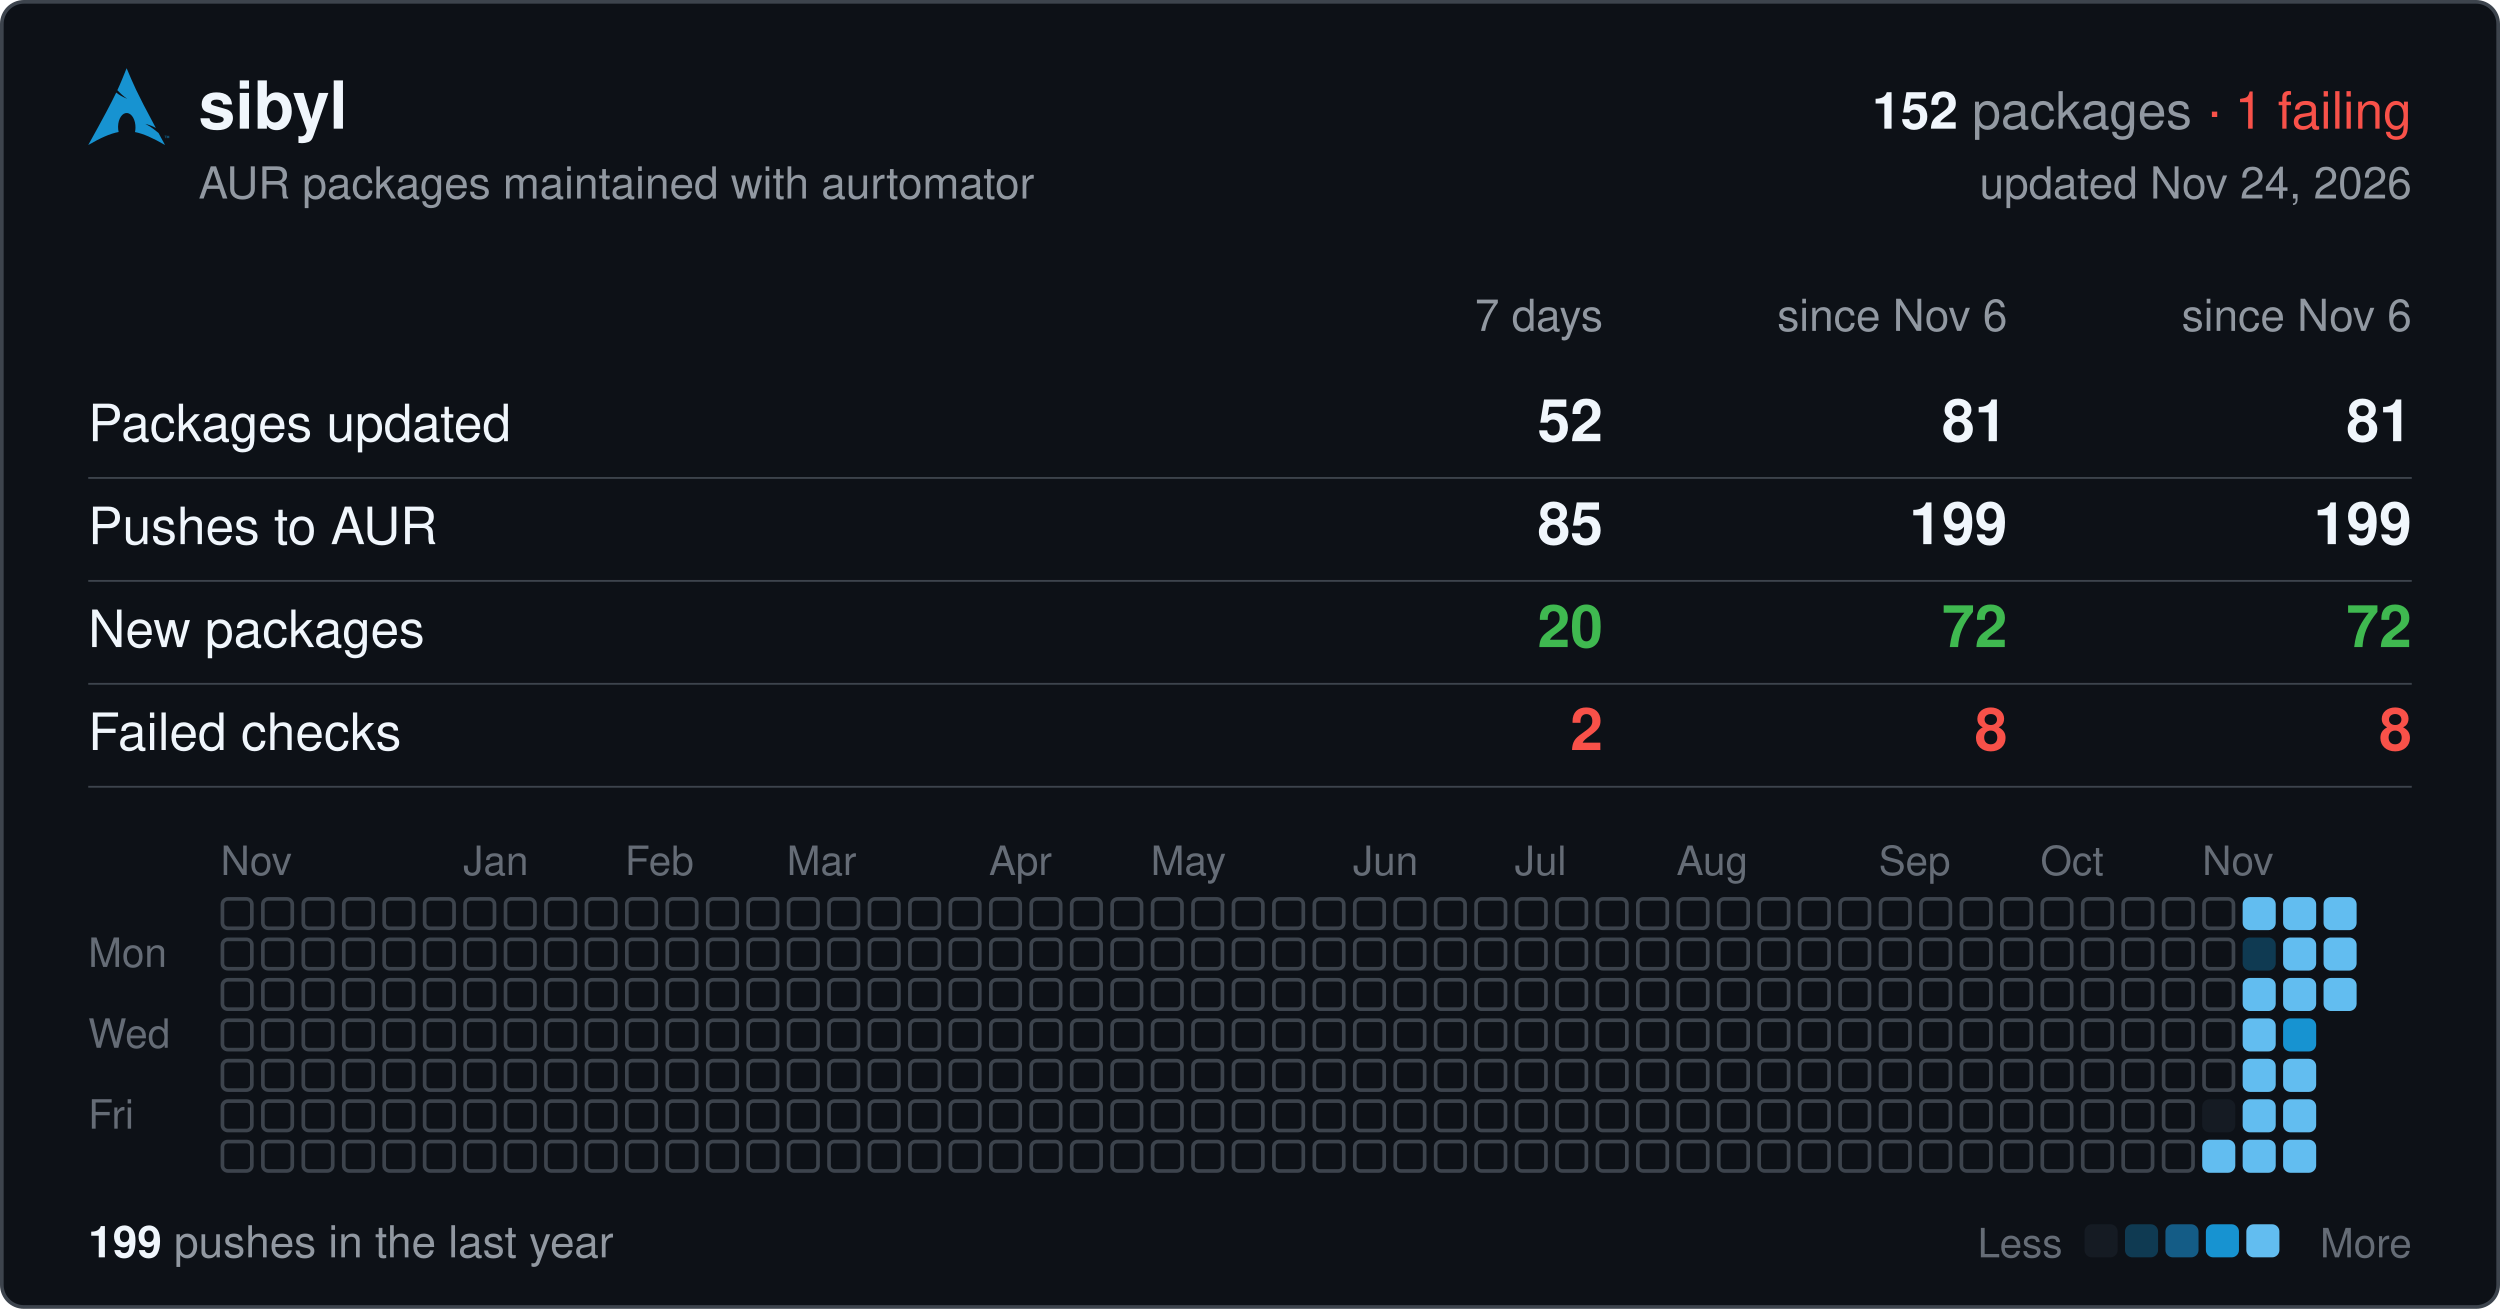
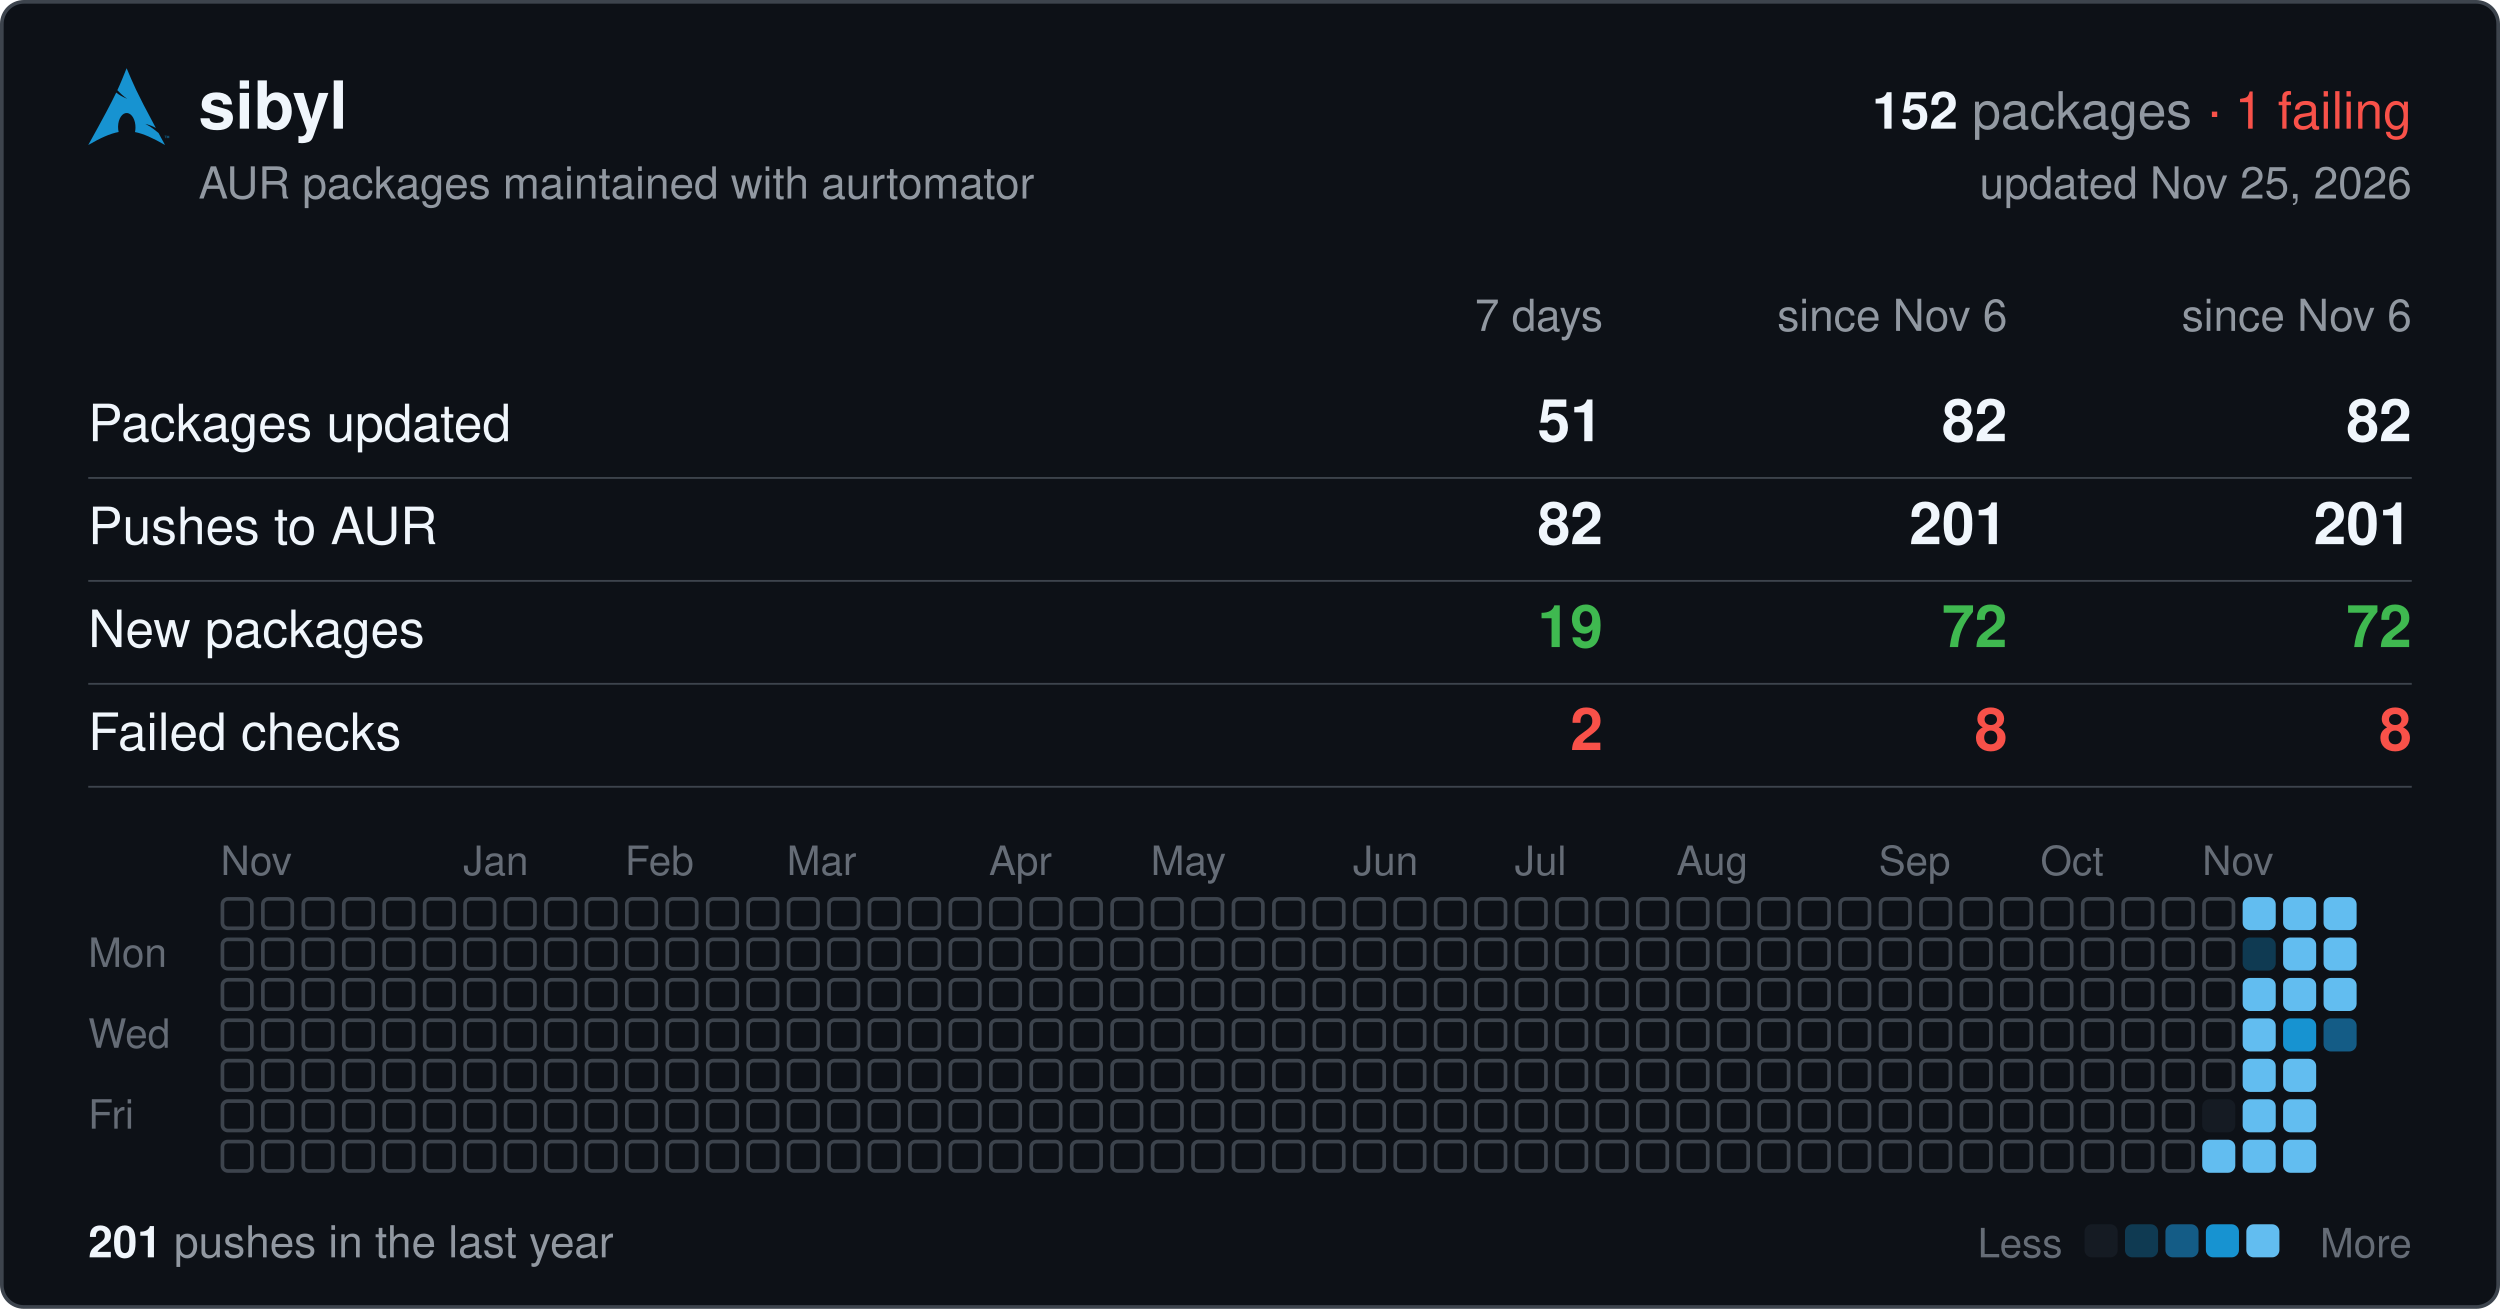
<svg xmlns="http://www.w3.org/2000/svg" width="680" height="356" viewBox="0 0 680 356" font-family="-apple-system,BlinkMacSystemFont,'Segoe UI',Helvetica,Arial,sans-serif">
  <rect x="0.5" y="0.5" width="679" height="355" rx="6" fill="#0d1117" stroke="#3d444d" />
  <svg x="24" y="18" width="22" height="22" viewBox="0 0 24 24">
    <path fill="#1793d1" d="M11.39.605C10.376 3.092 9.764 4.72 8.635 7.132c.693.734 1.543 1.589 2.923 2.554-1.484-.61-2.496-1.224-3.252-1.86C6.86 10.842 4.596 15.138 0 23.395c3.612-2.085 6.412-3.37 9.021-3.862a6.61 6.61 0 01-.171-1.547l.003-.115c.058-2.315 1.261-4.095 2.687-3.973 1.426.12 2.534 2.096 2.478 4.409a6.52 6.52 0 01-.146 1.243c2.58.505 5.352 1.787 8.914 3.844-.702-1.293-1.33-2.459-1.929-3.57-.943-.73-1.926-1.682-3.933-2.713 1.38.359 2.367.772 3.137 1.234-6.09-11.334-6.582-12.84-8.67-17.74zM22.898 21.36v-.623h-.234v-.084h.562v.084h-.234v.623h.331v-.707h.142l.167.5.034.107a2.26 2.26 0 01.038-.114l.17-.493H24v.707h-.091v-.593l-.206.593h-.084l-.205-.602v.602h-.091" />
  </svg>
  <text x="54" y="35" font-size="18" font-weight="600" fill="#f0f6fc">sibyl</text>
  <text x="656" y="35" font-size="14" text-anchor="end" fill="#9198a1">
    <tspan font-weight="600" fill="#f0f6fc">152</tspan> packages <tspan fill="#f85149">· 1 failing</tspan>
  </text>
  <text x="54" y="54" font-size="12" fill="#9198a1">AUR packages maintained with aurtomator</text>
-   <text x="656" y="54" font-size="12" text-anchor="end" fill="#9198a1">updated Nov 24, 2026</text>
+   <text x="656" y="54" font-size="12" text-anchor="end" fill="#9198a1">updated Nov 25, 2026</text>
  <text x="436" y="90" font-size="12" text-anchor="end" fill="#9198a1">7 days</text>
  <text x="546" y="90" font-size="12" text-anchor="end" fill="#9198a1">since Nov 6</text>
  <text x="656" y="90" font-size="12" text-anchor="end" fill="#9198a1">since Nov 6</text>
  <text x="24" y="120" font-size="14" fill="#f0f6fc">Packages updated</text>
-   <text x="436" y="120" font-size="16" font-weight="600" text-anchor="end" fill="#f0f6fc">52</text>
-   <text x="546" y="120" font-size="16" font-weight="600" text-anchor="end" fill="#f0f6fc">81</text>
-   <text x="656" y="120" font-size="16" font-weight="600" text-anchor="end" fill="#f0f6fc">81</text>
+   <text x="436" y="120" font-size="16" font-weight="600" text-anchor="end" fill="#f0f6fc">51</text>
+   <text x="546" y="120" font-size="16" font-weight="600" text-anchor="end" fill="#f0f6fc">82</text>
+   <text x="656" y="120" font-size="16" font-weight="600" text-anchor="end" fill="#f0f6fc">82</text>
  <line x1="24" x2="656" y1="130" y2="130" stroke="#3d444d" stroke-width="0.5" />
  <text x="24" y="148" font-size="14" fill="#f0f6fc">Pushes to AUR</text>
-   <text x="436" y="148" font-size="16" font-weight="600" text-anchor="end" fill="#f0f6fc">85</text>
-   <text x="546" y="148" font-size="16" font-weight="600" text-anchor="end" fill="#f0f6fc">199</text>
-   <text x="656" y="148" font-size="16" font-weight="600" text-anchor="end" fill="#f0f6fc">199</text>
+   <text x="436" y="148" font-size="16" font-weight="600" text-anchor="end" fill="#f0f6fc">82</text>
+   <text x="546" y="148" font-size="16" font-weight="600" text-anchor="end" fill="#f0f6fc">201</text>
+   <text x="656" y="148" font-size="16" font-weight="600" text-anchor="end" fill="#f0f6fc">201</text>
  <line x1="24" x2="656" y1="158" y2="158" stroke="#3d444d" stroke-width="0.5" />
  <text x="24" y="176" font-size="14" fill="#f0f6fc">New packages</text>
-   <text x="436" y="176" font-size="16" font-weight="600" text-anchor="end" fill="#3fb950">20</text>
+   <text x="436" y="176" font-size="16" font-weight="600" text-anchor="end" fill="#3fb950">19</text>
  <text x="546" y="176" font-size="16" font-weight="600" text-anchor="end" fill="#3fb950">72</text>
  <text x="656" y="176" font-size="16" font-weight="600" text-anchor="end" fill="#3fb950">72</text>
  <line x1="24" x2="656" y1="186" y2="186" stroke="#3d444d" stroke-width="0.5" />
  <text x="24" y="204" font-size="14" fill="#f0f6fc">Failed checks</text>
  <text x="436" y="204" font-size="16" font-weight="600" text-anchor="end" fill="#f85149">2</text>
  <text x="546" y="204" font-size="16" font-weight="600" text-anchor="end" fill="#f85149">8</text>
  <text x="656" y="204" font-size="16" font-weight="600" text-anchor="end" fill="#f85149">8</text>
  <line x1="24" x2="656" y1="214" y2="214" stroke="#3d444d" stroke-width="0.5" />
  <text x="60" y="238" font-size="11" fill="#656c76">Nov</text>
  <text x="126" y="238" font-size="11" fill="#656c76">Jan</text>
  <text x="170" y="238" font-size="11" fill="#656c76">Feb</text>
  <text x="214" y="238" font-size="11" fill="#656c76">Mar</text>
  <text x="269" y="238" font-size="11" fill="#656c76">Apr</text>
  <text x="313" y="238" font-size="11" fill="#656c76">May</text>
  <text x="368" y="238" font-size="11" fill="#656c76">Jun</text>
  <text x="412" y="238" font-size="11" fill="#656c76">Jul</text>
  <text x="456" y="238" font-size="11" fill="#656c76">Aug</text>
  <text x="511" y="238" font-size="11" fill="#656c76">Sep</text>
  <text x="555" y="238" font-size="11" fill="#656c76">Oct</text>
  <text x="599" y="238" font-size="11" fill="#656c76">Nov</text>
  <text x="24" y="263" font-size="11" fill="#656c76">Mon</text>
  <text x="24" y="285" font-size="11" fill="#656c76">Wed</text>
  <text x="24" y="307" font-size="11" fill="#656c76">Fri</text>
  <g fill="none" stroke="#3d444d">
    <rect x="60.5" y="244.5" width="8" height="8" rx="1.5" />
    <rect x="60.5" y="255.5" width="8" height="8" rx="1.5" />
    <rect x="60.5" y="266.5" width="8" height="8" rx="1.5" />
    <rect x="60.5" y="277.5" width="8" height="8" rx="1.5" />
    <rect x="60.5" y="288.5" width="8" height="8" rx="1.5" />
    <rect x="60.5" y="299.5" width="8" height="8" rx="1.5" />
    <rect x="60.5" y="310.5" width="8" height="8" rx="1.5" />
    <rect x="71.5" y="244.5" width="8" height="8" rx="1.5" />
    <rect x="71.5" y="255.5" width="8" height="8" rx="1.5" />
    <rect x="71.5" y="266.5" width="8" height="8" rx="1.5" />
    <rect x="71.5" y="277.5" width="8" height="8" rx="1.5" />
    <rect x="71.5" y="288.5" width="8" height="8" rx="1.5" />
    <rect x="71.5" y="299.5" width="8" height="8" rx="1.5" />
    <rect x="71.5" y="310.5" width="8" height="8" rx="1.5" />
    <rect x="82.5" y="244.5" width="8" height="8" rx="1.5" />
    <rect x="82.5" y="255.5" width="8" height="8" rx="1.5" />
    <rect x="82.5" y="266.5" width="8" height="8" rx="1.5" />
    <rect x="82.5" y="277.5" width="8" height="8" rx="1.5" />
    <rect x="82.5" y="288.5" width="8" height="8" rx="1.5" />
    <rect x="82.5" y="299.5" width="8" height="8" rx="1.5" />
    <rect x="82.5" y="310.5" width="8" height="8" rx="1.5" />
    <rect x="93.5" y="244.5" width="8" height="8" rx="1.5" />
    <rect x="93.5" y="255.5" width="8" height="8" rx="1.5" />
    <rect x="93.5" y="266.5" width="8" height="8" rx="1.5" />
    <rect x="93.5" y="277.5" width="8" height="8" rx="1.5" />
    <rect x="93.5" y="288.5" width="8" height="8" rx="1.5" />
    <rect x="93.5" y="299.5" width="8" height="8" rx="1.5" />
    <rect x="93.5" y="310.5" width="8" height="8" rx="1.5" />
    <rect x="104.5" y="244.5" width="8" height="8" rx="1.5" />
    <rect x="104.5" y="255.5" width="8" height="8" rx="1.5" />
    <rect x="104.5" y="266.5" width="8" height="8" rx="1.5" />
    <rect x="104.5" y="277.5" width="8" height="8" rx="1.5" />
    <rect x="104.5" y="288.5" width="8" height="8" rx="1.5" />
    <rect x="104.5" y="299.5" width="8" height="8" rx="1.5" />
    <rect x="104.5" y="310.5" width="8" height="8" rx="1.5" />
    <rect x="115.5" y="244.5" width="8" height="8" rx="1.5" />
    <rect x="115.5" y="255.5" width="8" height="8" rx="1.5" />
    <rect x="115.5" y="266.5" width="8" height="8" rx="1.5" />
    <rect x="115.5" y="277.5" width="8" height="8" rx="1.5" />
    <rect x="115.5" y="288.5" width="8" height="8" rx="1.5" />
    <rect x="115.5" y="299.5" width="8" height="8" rx="1.5" />
    <rect x="115.5" y="310.5" width="8" height="8" rx="1.5" />
    <rect x="126.5" y="244.5" width="8" height="8" rx="1.5" />
    <rect x="126.5" y="255.5" width="8" height="8" rx="1.5" />
    <rect x="126.5" y="266.5" width="8" height="8" rx="1.5" />
    <rect x="126.5" y="277.5" width="8" height="8" rx="1.5" />
    <rect x="126.5" y="288.5" width="8" height="8" rx="1.5" />
    <rect x="126.5" y="299.5" width="8" height="8" rx="1.5" />
    <rect x="126.5" y="310.5" width="8" height="8" rx="1.5" />
    <rect x="137.5" y="244.5" width="8" height="8" rx="1.5" />
    <rect x="137.5" y="255.5" width="8" height="8" rx="1.5" />
    <rect x="137.5" y="266.5" width="8" height="8" rx="1.5" />
    <rect x="137.5" y="277.5" width="8" height="8" rx="1.5" />
    <rect x="137.5" y="288.5" width="8" height="8" rx="1.5" />
    <rect x="137.5" y="299.5" width="8" height="8" rx="1.5" />
    <rect x="137.5" y="310.5" width="8" height="8" rx="1.5" />
    <rect x="148.5" y="244.5" width="8" height="8" rx="1.5" />
    <rect x="148.5" y="255.5" width="8" height="8" rx="1.5" />
    <rect x="148.5" y="266.5" width="8" height="8" rx="1.5" />
    <rect x="148.5" y="277.5" width="8" height="8" rx="1.5" />
    <rect x="148.5" y="288.5" width="8" height="8" rx="1.5" />
    <rect x="148.5" y="299.5" width="8" height="8" rx="1.5" />
    <rect x="148.5" y="310.5" width="8" height="8" rx="1.5" />
    <rect x="159.5" y="244.5" width="8" height="8" rx="1.5" />
    <rect x="159.5" y="255.5" width="8" height="8" rx="1.5" />
    <rect x="159.5" y="266.5" width="8" height="8" rx="1.5" />
    <rect x="159.5" y="277.5" width="8" height="8" rx="1.5" />
    <rect x="159.5" y="288.5" width="8" height="8" rx="1.5" />
    <rect x="159.5" y="299.5" width="8" height="8" rx="1.5" />
    <rect x="159.5" y="310.5" width="8" height="8" rx="1.5" />
    <rect x="170.5" y="244.5" width="8" height="8" rx="1.5" />
    <rect x="170.5" y="255.5" width="8" height="8" rx="1.5" />
    <rect x="170.5" y="266.5" width="8" height="8" rx="1.5" />
    <rect x="170.5" y="277.5" width="8" height="8" rx="1.5" />
    <rect x="170.5" y="288.5" width="8" height="8" rx="1.5" />
    <rect x="170.5" y="299.5" width="8" height="8" rx="1.5" />
    <rect x="170.5" y="310.5" width="8" height="8" rx="1.5" />
    <rect x="181.5" y="244.5" width="8" height="8" rx="1.5" />
    <rect x="181.5" y="255.5" width="8" height="8" rx="1.5" />
    <rect x="181.5" y="266.5" width="8" height="8" rx="1.5" />
    <rect x="181.5" y="277.5" width="8" height="8" rx="1.5" />
    <rect x="181.5" y="288.5" width="8" height="8" rx="1.5" />
    <rect x="181.5" y="299.5" width="8" height="8" rx="1.5" />
    <rect x="181.5" y="310.5" width="8" height="8" rx="1.5" />
    <rect x="192.5" y="244.5" width="8" height="8" rx="1.5" />
    <rect x="192.5" y="255.5" width="8" height="8" rx="1.5" />
    <rect x="192.5" y="266.5" width="8" height="8" rx="1.5" />
    <rect x="192.5" y="277.5" width="8" height="8" rx="1.5" />
    <rect x="192.5" y="288.5" width="8" height="8" rx="1.5" />
    <rect x="192.5" y="299.5" width="8" height="8" rx="1.5" />
    <rect x="192.5" y="310.5" width="8" height="8" rx="1.5" />
    <rect x="203.5" y="244.5" width="8" height="8" rx="1.5" />
    <rect x="203.5" y="255.5" width="8" height="8" rx="1.5" />
    <rect x="203.5" y="266.5" width="8" height="8" rx="1.5" />
    <rect x="203.5" y="277.5" width="8" height="8" rx="1.5" />
    <rect x="203.5" y="288.5" width="8" height="8" rx="1.5" />
    <rect x="203.5" y="299.5" width="8" height="8" rx="1.5" />
    <rect x="203.5" y="310.5" width="8" height="8" rx="1.5" />
    <rect x="214.5" y="244.5" width="8" height="8" rx="1.5" />
    <rect x="214.5" y="255.5" width="8" height="8" rx="1.5" />
    <rect x="214.5" y="266.5" width="8" height="8" rx="1.5" />
    <rect x="214.5" y="277.5" width="8" height="8" rx="1.5" />
    <rect x="214.5" y="288.5" width="8" height="8" rx="1.5" />
    <rect x="214.5" y="299.5" width="8" height="8" rx="1.5" />
    <rect x="214.5" y="310.5" width="8" height="8" rx="1.5" />
    <rect x="225.5" y="244.5" width="8" height="8" rx="1.5" />
    <rect x="225.5" y="255.5" width="8" height="8" rx="1.5" />
    <rect x="225.5" y="266.5" width="8" height="8" rx="1.5" />
    <rect x="225.5" y="277.5" width="8" height="8" rx="1.5" />
    <rect x="225.5" y="288.5" width="8" height="8" rx="1.5" />
    <rect x="225.5" y="299.5" width="8" height="8" rx="1.5" />
    <rect x="225.5" y="310.5" width="8" height="8" rx="1.5" />
    <rect x="236.5" y="244.5" width="8" height="8" rx="1.5" />
    <rect x="236.5" y="255.5" width="8" height="8" rx="1.5" />
    <rect x="236.5" y="266.5" width="8" height="8" rx="1.5" />
    <rect x="236.5" y="277.5" width="8" height="8" rx="1.5" />
    <rect x="236.5" y="288.5" width="8" height="8" rx="1.5" />
    <rect x="236.5" y="299.5" width="8" height="8" rx="1.5" />
    <rect x="236.5" y="310.5" width="8" height="8" rx="1.5" />
    <rect x="247.5" y="244.5" width="8" height="8" rx="1.5" />
    <rect x="247.5" y="255.5" width="8" height="8" rx="1.5" />
    <rect x="247.5" y="266.5" width="8" height="8" rx="1.5" />
    <rect x="247.5" y="277.5" width="8" height="8" rx="1.5" />
    <rect x="247.5" y="288.5" width="8" height="8" rx="1.5" />
    <rect x="247.5" y="299.5" width="8" height="8" rx="1.5" />
    <rect x="247.5" y="310.5" width="8" height="8" rx="1.5" />
    <rect x="258.5" y="244.5" width="8" height="8" rx="1.5" />
    <rect x="258.5" y="255.5" width="8" height="8" rx="1.5" />
    <rect x="258.5" y="266.5" width="8" height="8" rx="1.5" />
    <rect x="258.5" y="277.5" width="8" height="8" rx="1.5" />
    <rect x="258.5" y="288.5" width="8" height="8" rx="1.5" />
    <rect x="258.5" y="299.5" width="8" height="8" rx="1.5" />
    <rect x="258.5" y="310.5" width="8" height="8" rx="1.5" />
    <rect x="269.5" y="244.5" width="8" height="8" rx="1.5" />
    <rect x="269.5" y="255.5" width="8" height="8" rx="1.5" />
    <rect x="269.5" y="266.5" width="8" height="8" rx="1.5" />
    <rect x="269.5" y="277.5" width="8" height="8" rx="1.5" />
    <rect x="269.5" y="288.5" width="8" height="8" rx="1.5" />
    <rect x="269.5" y="299.5" width="8" height="8" rx="1.5" />
    <rect x="269.5" y="310.5" width="8" height="8" rx="1.5" />
    <rect x="280.5" y="244.5" width="8" height="8" rx="1.5" />
    <rect x="280.5" y="255.5" width="8" height="8" rx="1.5" />
    <rect x="280.5" y="266.5" width="8" height="8" rx="1.5" />
    <rect x="280.5" y="277.5" width="8" height="8" rx="1.5" />
    <rect x="280.5" y="288.5" width="8" height="8" rx="1.5" />
    <rect x="280.5" y="299.5" width="8" height="8" rx="1.5" />
    <rect x="280.5" y="310.5" width="8" height="8" rx="1.5" />
    <rect x="291.5" y="244.5" width="8" height="8" rx="1.5" />
    <rect x="291.5" y="255.5" width="8" height="8" rx="1.5" />
    <rect x="291.5" y="266.5" width="8" height="8" rx="1.5" />
    <rect x="291.5" y="277.5" width="8" height="8" rx="1.5" />
    <rect x="291.5" y="288.5" width="8" height="8" rx="1.5" />
    <rect x="291.5" y="299.5" width="8" height="8" rx="1.5" />
    <rect x="291.5" y="310.5" width="8" height="8" rx="1.5" />
    <rect x="302.5" y="244.5" width="8" height="8" rx="1.5" />
    <rect x="302.5" y="255.5" width="8" height="8" rx="1.5" />
    <rect x="302.5" y="266.5" width="8" height="8" rx="1.5" />
    <rect x="302.5" y="277.5" width="8" height="8" rx="1.5" />
    <rect x="302.5" y="288.5" width="8" height="8" rx="1.5" />
    <rect x="302.5" y="299.5" width="8" height="8" rx="1.5" />
    <rect x="302.5" y="310.5" width="8" height="8" rx="1.5" />
    <rect x="313.5" y="244.5" width="8" height="8" rx="1.5" />
    <rect x="313.5" y="255.5" width="8" height="8" rx="1.5" />
    <rect x="313.5" y="266.5" width="8" height="8" rx="1.5" />
    <rect x="313.5" y="277.5" width="8" height="8" rx="1.5" />
    <rect x="313.5" y="288.5" width="8" height="8" rx="1.5" />
    <rect x="313.5" y="299.5" width="8" height="8" rx="1.5" />
    <rect x="313.5" y="310.5" width="8" height="8" rx="1.5" />
    <rect x="324.5" y="244.5" width="8" height="8" rx="1.5" />
    <rect x="324.5" y="255.5" width="8" height="8" rx="1.5" />
    <rect x="324.5" y="266.5" width="8" height="8" rx="1.5" />
    <rect x="324.5" y="277.5" width="8" height="8" rx="1.5" />
    <rect x="324.5" y="288.5" width="8" height="8" rx="1.5" />
    <rect x="324.5" y="299.5" width="8" height="8" rx="1.5" />
    <rect x="324.5" y="310.5" width="8" height="8" rx="1.5" />
    <rect x="335.5" y="244.5" width="8" height="8" rx="1.5" />
    <rect x="335.5" y="255.5" width="8" height="8" rx="1.5" />
    <rect x="335.5" y="266.5" width="8" height="8" rx="1.5" />
    <rect x="335.5" y="277.5" width="8" height="8" rx="1.5" />
    <rect x="335.5" y="288.5" width="8" height="8" rx="1.5" />
    <rect x="335.5" y="299.5" width="8" height="8" rx="1.5" />
    <rect x="335.5" y="310.5" width="8" height="8" rx="1.5" />
    <rect x="346.5" y="244.5" width="8" height="8" rx="1.5" />
    <rect x="346.5" y="255.5" width="8" height="8" rx="1.5" />
    <rect x="346.5" y="266.5" width="8" height="8" rx="1.5" />
    <rect x="346.5" y="277.5" width="8" height="8" rx="1.5" />
    <rect x="346.5" y="288.5" width="8" height="8" rx="1.5" />
    <rect x="346.5" y="299.5" width="8" height="8" rx="1.5" />
    <rect x="346.5" y="310.5" width="8" height="8" rx="1.5" />
    <rect x="357.5" y="244.5" width="8" height="8" rx="1.5" />
    <rect x="357.5" y="255.5" width="8" height="8" rx="1.5" />
    <rect x="357.5" y="266.5" width="8" height="8" rx="1.5" />
    <rect x="357.5" y="277.5" width="8" height="8" rx="1.5" />
    <rect x="357.5" y="288.5" width="8" height="8" rx="1.5" />
    <rect x="357.5" y="299.5" width="8" height="8" rx="1.5" />
    <rect x="357.5" y="310.5" width="8" height="8" rx="1.5" />
    <rect x="368.5" y="244.5" width="8" height="8" rx="1.5" />
    <rect x="368.5" y="255.5" width="8" height="8" rx="1.5" />
    <rect x="368.5" y="266.5" width="8" height="8" rx="1.5" />
    <rect x="368.5" y="277.5" width="8" height="8" rx="1.5" />
    <rect x="368.5" y="288.5" width="8" height="8" rx="1.5" />
    <rect x="368.5" y="299.5" width="8" height="8" rx="1.5" />
    <rect x="368.5" y="310.5" width="8" height="8" rx="1.5" />
    <rect x="379.5" y="244.5" width="8" height="8" rx="1.5" />
    <rect x="379.5" y="255.5" width="8" height="8" rx="1.5" />
    <rect x="379.5" y="266.5" width="8" height="8" rx="1.5" />
    <rect x="379.5" y="277.5" width="8" height="8" rx="1.5" />
    <rect x="379.5" y="288.5" width="8" height="8" rx="1.5" />
    <rect x="379.5" y="299.5" width="8" height="8" rx="1.5" />
    <rect x="379.5" y="310.5" width="8" height="8" rx="1.5" />
    <rect x="390.5" y="244.5" width="8" height="8" rx="1.5" />
    <rect x="390.5" y="255.5" width="8" height="8" rx="1.5" />
    <rect x="390.5" y="266.5" width="8" height="8" rx="1.5" />
    <rect x="390.5" y="277.5" width="8" height="8" rx="1.5" />
    <rect x="390.5" y="288.5" width="8" height="8" rx="1.5" />
    <rect x="390.5" y="299.5" width="8" height="8" rx="1.5" />
    <rect x="390.5" y="310.5" width="8" height="8" rx="1.5" />
    <rect x="401.5" y="244.5" width="8" height="8" rx="1.5" />
    <rect x="401.5" y="255.5" width="8" height="8" rx="1.5" />
    <rect x="401.5" y="266.5" width="8" height="8" rx="1.5" />
    <rect x="401.5" y="277.5" width="8" height="8" rx="1.5" />
    <rect x="401.5" y="288.5" width="8" height="8" rx="1.5" />
    <rect x="401.5" y="299.5" width="8" height="8" rx="1.5" />
    <rect x="401.5" y="310.5" width="8" height="8" rx="1.5" />
    <rect x="412.5" y="244.5" width="8" height="8" rx="1.5" />
    <rect x="412.5" y="255.5" width="8" height="8" rx="1.5" />
    <rect x="412.5" y="266.5" width="8" height="8" rx="1.5" />
    <rect x="412.5" y="277.5" width="8" height="8" rx="1.5" />
    <rect x="412.5" y="288.5" width="8" height="8" rx="1.5" />
    <rect x="412.5" y="299.5" width="8" height="8" rx="1.5" />
    <rect x="412.5" y="310.5" width="8" height="8" rx="1.5" />
    <rect x="423.5" y="244.5" width="8" height="8" rx="1.5" />
    <rect x="423.5" y="255.5" width="8" height="8" rx="1.5" />
    <rect x="423.5" y="266.5" width="8" height="8" rx="1.5" />
    <rect x="423.5" y="277.5" width="8" height="8" rx="1.5" />
    <rect x="423.5" y="288.5" width="8" height="8" rx="1.5" />
    <rect x="423.5" y="299.5" width="8" height="8" rx="1.5" />
    <rect x="423.5" y="310.5" width="8" height="8" rx="1.5" />
    <rect x="434.5" y="244.5" width="8" height="8" rx="1.5" />
    <rect x="434.5" y="255.5" width="8" height="8" rx="1.5" />
    <rect x="434.5" y="266.5" width="8" height="8" rx="1.5" />
    <rect x="434.5" y="277.5" width="8" height="8" rx="1.5" />
    <rect x="434.5" y="288.5" width="8" height="8" rx="1.5" />
    <rect x="434.5" y="299.5" width="8" height="8" rx="1.5" />
    <rect x="434.5" y="310.5" width="8" height="8" rx="1.5" />
    <rect x="445.5" y="244.5" width="8" height="8" rx="1.5" />
    <rect x="445.5" y="255.5" width="8" height="8" rx="1.5" />
    <rect x="445.5" y="266.5" width="8" height="8" rx="1.5" />
    <rect x="445.5" y="277.5" width="8" height="8" rx="1.5" />
    <rect x="445.5" y="288.5" width="8" height="8" rx="1.5" />
    <rect x="445.5" y="299.5" width="8" height="8" rx="1.5" />
    <rect x="445.5" y="310.5" width="8" height="8" rx="1.5" />
    <rect x="456.5" y="244.5" width="8" height="8" rx="1.5" />
    <rect x="456.5" y="255.5" width="8" height="8" rx="1.5" />
    <rect x="456.5" y="266.5" width="8" height="8" rx="1.5" />
    <rect x="456.5" y="277.5" width="8" height="8" rx="1.5" />
    <rect x="456.5" y="288.5" width="8" height="8" rx="1.5" />
    <rect x="456.5" y="299.5" width="8" height="8" rx="1.5" />
    <rect x="456.5" y="310.5" width="8" height="8" rx="1.5" />
    <rect x="467.5" y="244.5" width="8" height="8" rx="1.5" />
    <rect x="467.5" y="255.5" width="8" height="8" rx="1.5" />
    <rect x="467.5" y="266.5" width="8" height="8" rx="1.5" />
    <rect x="467.5" y="277.5" width="8" height="8" rx="1.5" />
    <rect x="467.5" y="288.5" width="8" height="8" rx="1.5" />
    <rect x="467.5" y="299.5" width="8" height="8" rx="1.5" />
    <rect x="467.5" y="310.5" width="8" height="8" rx="1.5" />
    <rect x="478.5" y="244.5" width="8" height="8" rx="1.5" />
    <rect x="478.5" y="255.5" width="8" height="8" rx="1.5" />
    <rect x="478.5" y="266.5" width="8" height="8" rx="1.5" />
    <rect x="478.5" y="277.5" width="8" height="8" rx="1.5" />
    <rect x="478.5" y="288.5" width="8" height="8" rx="1.5" />
    <rect x="478.5" y="299.5" width="8" height="8" rx="1.5" />
    <rect x="478.5" y="310.5" width="8" height="8" rx="1.5" />
    <rect x="489.5" y="244.5" width="8" height="8" rx="1.5" />
    <rect x="489.5" y="255.5" width="8" height="8" rx="1.5" />
    <rect x="489.5" y="266.5" width="8" height="8" rx="1.5" />
    <rect x="489.5" y="277.5" width="8" height="8" rx="1.5" />
    <rect x="489.5" y="288.5" width="8" height="8" rx="1.5" />
    <rect x="489.5" y="299.5" width="8" height="8" rx="1.5" />
    <rect x="489.5" y="310.5" width="8" height="8" rx="1.5" />
    <rect x="500.5" y="244.5" width="8" height="8" rx="1.5" />
    <rect x="500.5" y="255.5" width="8" height="8" rx="1.5" />
    <rect x="500.5" y="266.5" width="8" height="8" rx="1.5" />
    <rect x="500.5" y="277.5" width="8" height="8" rx="1.5" />
    <rect x="500.5" y="288.5" width="8" height="8" rx="1.5" />
    <rect x="500.5" y="299.5" width="8" height="8" rx="1.5" />
    <rect x="500.5" y="310.5" width="8" height="8" rx="1.5" />
    <rect x="511.5" y="244.5" width="8" height="8" rx="1.5" />
    <rect x="511.5" y="255.5" width="8" height="8" rx="1.5" />
    <rect x="511.5" y="266.5" width="8" height="8" rx="1.5" />
    <rect x="511.5" y="277.5" width="8" height="8" rx="1.5" />
    <rect x="511.5" y="288.5" width="8" height="8" rx="1.5" />
    <rect x="511.5" y="299.5" width="8" height="8" rx="1.5" />
    <rect x="511.5" y="310.5" width="8" height="8" rx="1.5" />
    <rect x="522.5" y="244.5" width="8" height="8" rx="1.5" />
    <rect x="522.5" y="255.5" width="8" height="8" rx="1.5" />
    <rect x="522.5" y="266.5" width="8" height="8" rx="1.5" />
    <rect x="522.5" y="277.5" width="8" height="8" rx="1.5" />
    <rect x="522.5" y="288.5" width="8" height="8" rx="1.5" />
    <rect x="522.5" y="299.5" width="8" height="8" rx="1.5" />
    <rect x="522.5" y="310.5" width="8" height="8" rx="1.5" />
    <rect x="533.5" y="244.5" width="8" height="8" rx="1.5" />
    <rect x="533.5" y="255.5" width="8" height="8" rx="1.5" />
    <rect x="533.5" y="266.5" width="8" height="8" rx="1.5" />
    <rect x="533.5" y="277.5" width="8" height="8" rx="1.5" />
    <rect x="533.5" y="288.5" width="8" height="8" rx="1.5" />
    <rect x="533.5" y="299.5" width="8" height="8" rx="1.5" />
    <rect x="533.5" y="310.5" width="8" height="8" rx="1.5" />
    <rect x="544.5" y="244.5" width="8" height="8" rx="1.5" />
    <rect x="544.5" y="255.5" width="8" height="8" rx="1.5" />
    <rect x="544.5" y="266.5" width="8" height="8" rx="1.5" />
    <rect x="544.5" y="277.5" width="8" height="8" rx="1.5" />
    <rect x="544.5" y="288.5" width="8" height="8" rx="1.5" />
    <rect x="544.5" y="299.5" width="8" height="8" rx="1.5" />
    <rect x="544.5" y="310.5" width="8" height="8" rx="1.5" />
    <rect x="555.5" y="244.5" width="8" height="8" rx="1.5" />
    <rect x="555.5" y="255.5" width="8" height="8" rx="1.5" />
    <rect x="555.5" y="266.5" width="8" height="8" rx="1.5" />
    <rect x="555.5" y="277.5" width="8" height="8" rx="1.5" />
    <rect x="555.5" y="288.5" width="8" height="8" rx="1.5" />
    <rect x="555.5" y="299.5" width="8" height="8" rx="1.5" />
    <rect x="555.5" y="310.5" width="8" height="8" rx="1.5" />
    <rect x="566.5" y="244.5" width="8" height="8" rx="1.5" />
    <rect x="566.5" y="255.5" width="8" height="8" rx="1.5" />
    <rect x="566.5" y="266.5" width="8" height="8" rx="1.5" />
    <rect x="566.5" y="277.5" width="8" height="8" rx="1.5" />
    <rect x="566.5" y="288.5" width="8" height="8" rx="1.5" />
    <rect x="566.5" y="299.5" width="8" height="8" rx="1.5" />
    <rect x="566.5" y="310.5" width="8" height="8" rx="1.5" />
    <rect x="577.5" y="244.5" width="8" height="8" rx="1.5" />
    <rect x="577.5" y="255.5" width="8" height="8" rx="1.5" />
    <rect x="577.5" y="266.5" width="8" height="8" rx="1.5" />
    <rect x="577.5" y="277.5" width="8" height="8" rx="1.5" />
    <rect x="577.5" y="288.5" width="8" height="8" rx="1.5" />
    <rect x="577.5" y="299.5" width="8" height="8" rx="1.5" />
    <rect x="577.5" y="310.5" width="8" height="8" rx="1.5" />
    <rect x="588.5" y="244.5" width="8" height="8" rx="1.5" />
    <rect x="588.5" y="255.5" width="8" height="8" rx="1.5" />
    <rect x="588.5" y="266.5" width="8" height="8" rx="1.5" />
    <rect x="588.5" y="277.5" width="8" height="8" rx="1.5" />
    <rect x="588.5" y="288.5" width="8" height="8" rx="1.5" />
    <rect x="588.5" y="299.5" width="8" height="8" rx="1.5" />
    <rect x="588.5" y="310.5" width="8" height="8" rx="1.5" />
    <rect x="599.5" y="244.5" width="8" height="8" rx="1.5" />
    <rect x="599.5" y="255.5" width="8" height="8" rx="1.5" />
    <rect x="599.5" y="266.5" width="8" height="8" rx="1.5" />
    <rect x="599.5" y="277.5" width="8" height="8" rx="1.5" />
    <rect x="599.5" y="288.5" width="8" height="8" rx="1.5" />
  </g>
  <g fill="#151b23">
    <rect x="599" y="299" width="9" height="9" rx="2" />
  </g>
  <g fill="#0f3a52">
    <rect x="610" y="255" width="9" height="9" rx="2" />
  </g>
+   <g fill="#145c86">
+     <rect x="632" y="277" width="9" height="9" rx="2" />
+   </g>
  <g fill="#1793d1">
    <rect x="621" y="277" width="9" height="9" rx="2" />
  </g>
  <g fill="#62bdf0">
    <rect x="599" y="310" width="9" height="9" rx="2" />
    <rect x="610" y="244" width="9" height="9" rx="2" />
    <rect x="610" y="266" width="9" height="9" rx="2" />
    <rect x="610" y="277" width="9" height="9" rx="2" />
    <rect x="610" y="288" width="9" height="9" rx="2" />
    <rect x="610" y="299" width="9" height="9" rx="2" />
    <rect x="610" y="310" width="9" height="9" rx="2" />
    <rect x="621" y="244" width="9" height="9" rx="2" />
    <rect x="621" y="255" width="9" height="9" rx="2" />
    <rect x="621" y="266" width="9" height="9" rx="2" />
    <rect x="621" y="288" width="9" height="9" rx="2" />
    <rect x="621" y="299" width="9" height="9" rx="2" />
    <rect x="621" y="310" width="9" height="9" rx="2" />
    <rect x="632" y="244" width="9" height="9" rx="2" />
    <rect x="632" y="255" width="9" height="9" rx="2" />
    <rect x="632" y="266" width="9" height="9" rx="2" />
  </g>
  <text x="24" y="342" font-size="12" fill="#9198a1">
-     <tspan font-weight="600" fill="#f0f6fc">199</tspan> pushes in the last year</text>
+     <tspan font-weight="600" fill="#f0f6fc">201</tspan> pushes in the last year</text>
  <text x="561" y="342" font-size="11" text-anchor="end" fill="#656c76">Less</text>
  <rect x="567" y="333" width="9" height="9" rx="2" fill="#151b23" />
  <rect x="578" y="333" width="9" height="9" rx="2" fill="#0f3a52" />
  <rect x="589" y="333" width="9" height="9" rx="2" fill="#145c86" />
  <rect x="600" y="333" width="9" height="9" rx="2" fill="#1793d1" />
  <rect x="611" y="333" width="9" height="9" rx="2" fill="#62bdf0" />
  <text x="656" y="342" font-size="11" text-anchor="end" fill="#656c76">More</text>
</svg>
